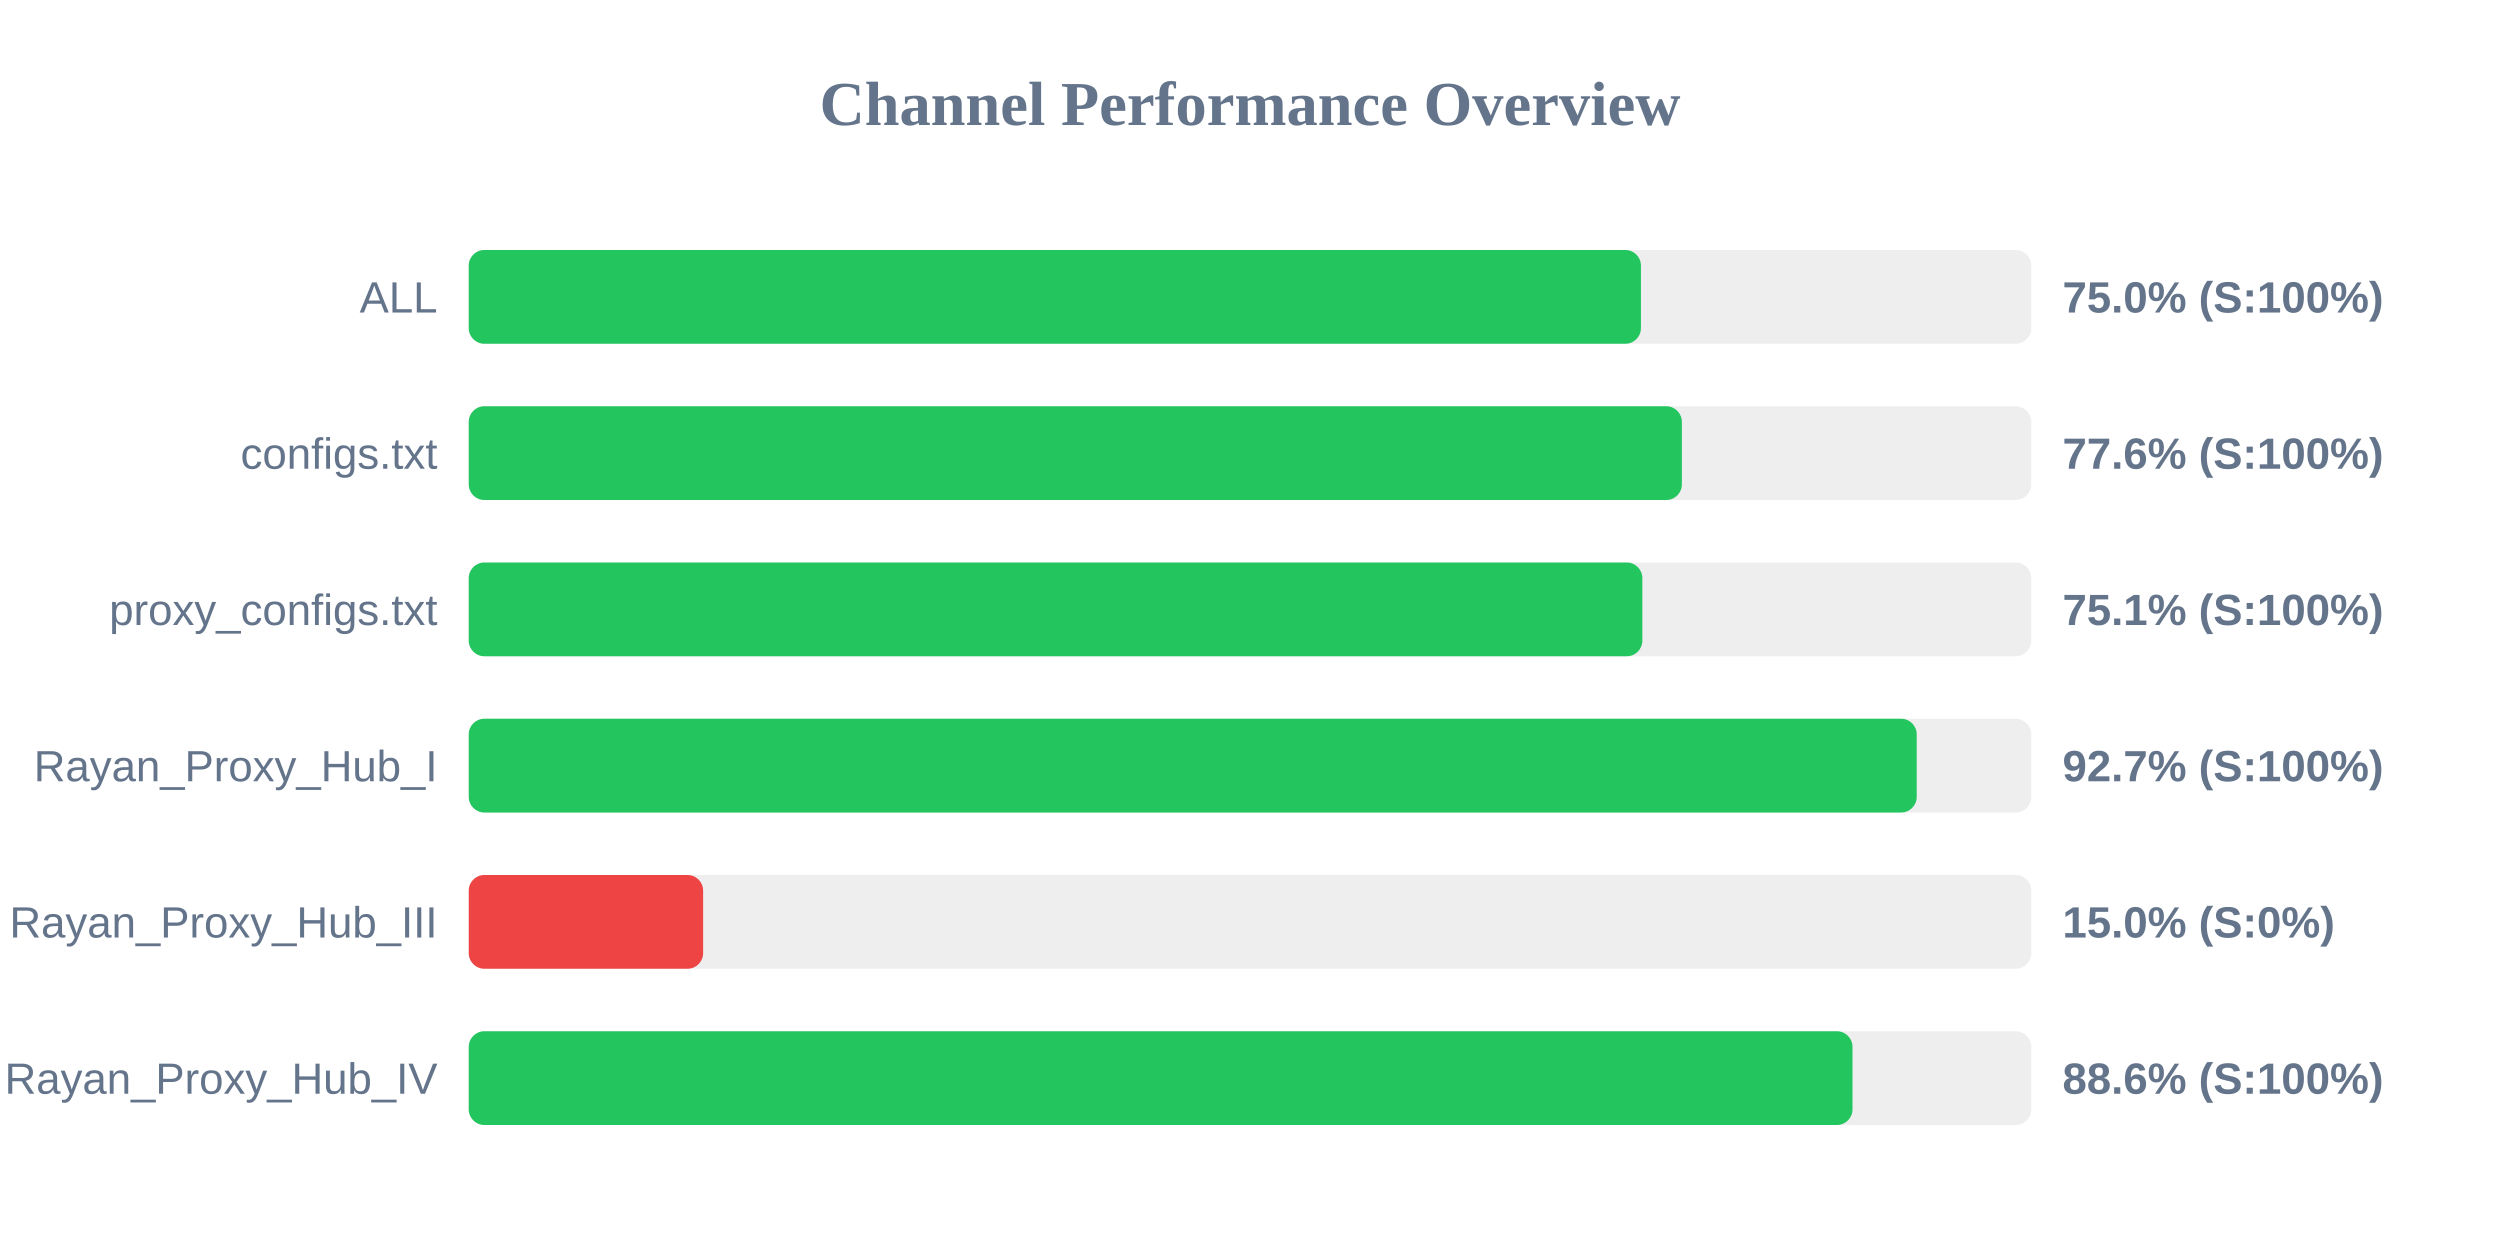
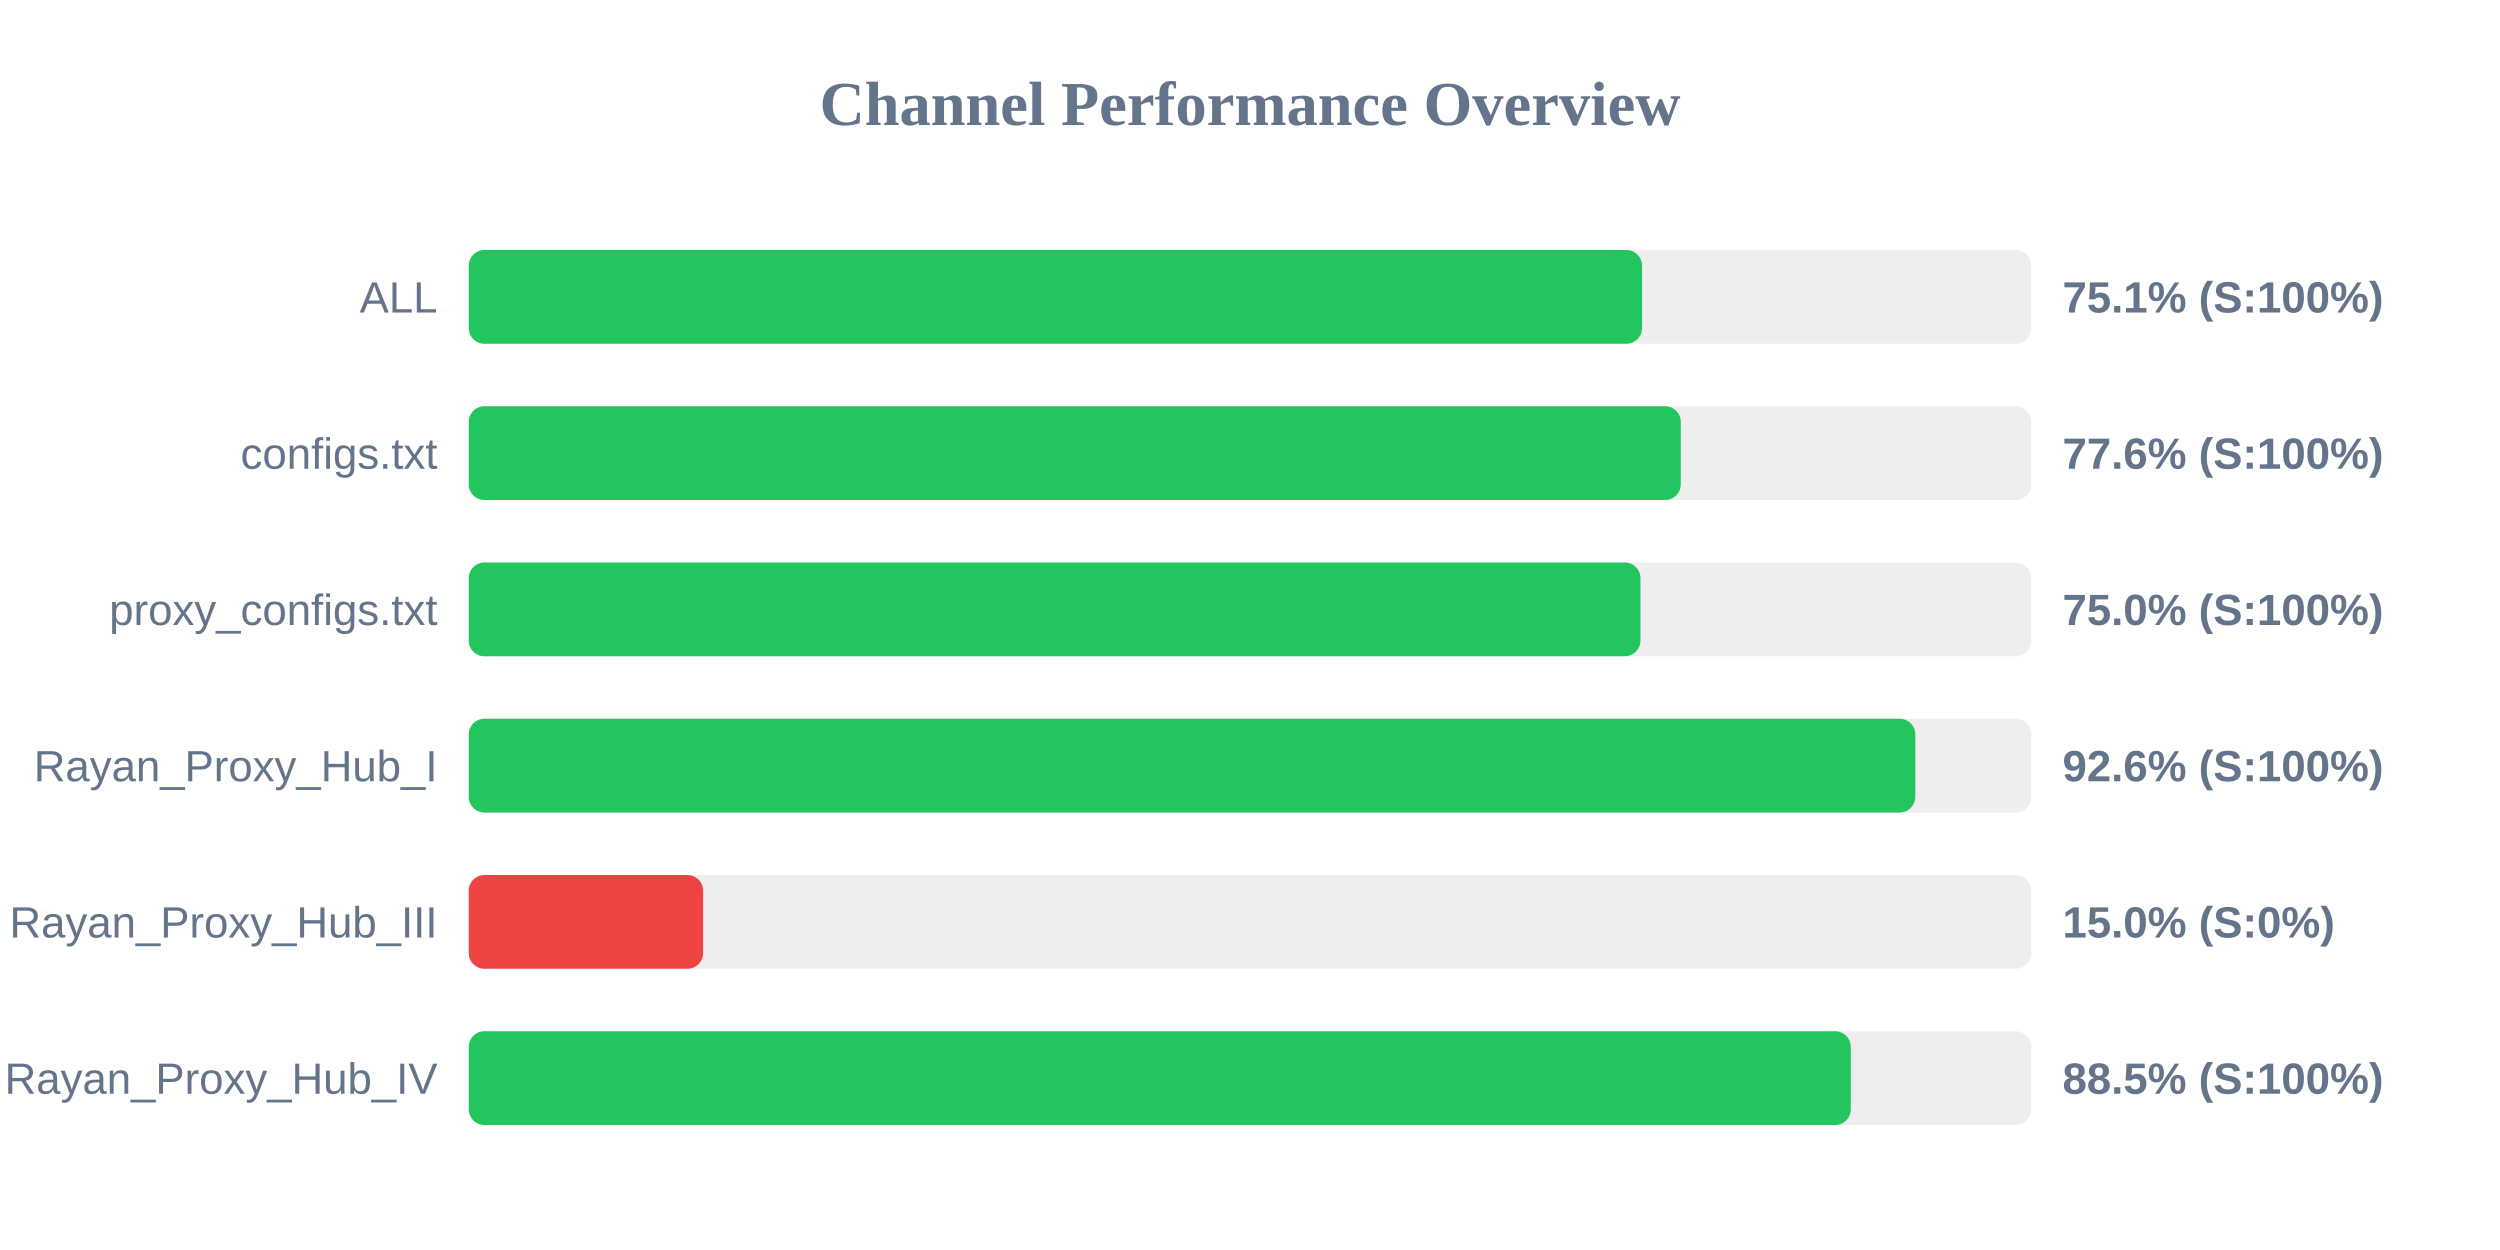
<svg xmlns="http://www.w3.org/2000/svg" width="800" height="400" version="1.1">
  <style>
        .row { font: 14px Arial; fill: #64748b; }
        .score { font: bold 14px Arial; fill: #64748b; }
    </style>
  <text x="400" y="40" text-anchor="middle" font-size="20px" font-weight="bold" fill="#64748b">Channel Performance Overview</text>
  <rect x="150" y="80" width="500" height="30" fill="#eee" rx="5" />
-   <rect x="150" y="80" width="375.1" height="30" fill="#22c55e" rx="5" />
+   <rect x="150" y="80" width="375.45" height="30" fill="#22c55e" rx="5" />
  <text x="140" y="100" text-anchor="end" class="row">ALL</text>
-   <text x="660" y="100" text-anchor="start" class="score">75.0% (S:100%)</text>
+   <text x="660" y="100" text-anchor="start" class="score">75.1% (S:100%)</text>
  <rect x="150" y="130" width="500" height="30" fill="#eee" rx="5" />
-   <rect x="150" y="130" width="388.2" height="30" fill="#22c55e" rx="5" />
+   <rect x="150" y="130" width="387.85" height="30" fill="#22c55e" rx="5" />
  <text x="140" y="150" text-anchor="end" class="row">configs.txt</text>
  <text x="660" y="150" text-anchor="start" class="score">77.6% (S:100%)</text>
  <rect x="150" y="180" width="500" height="30" fill="#eee" rx="5" />
-   <rect x="150" y="180" width="375.55" height="30" fill="#22c55e" rx="5" />
+   <rect x="150" y="180" width="374.95" height="30" fill="#22c55e" rx="5" />
  <text x="140" y="200" text-anchor="end" class="row">proxy_configs.txt</text>
-   <text x="660" y="200" text-anchor="start" class="score">75.1% (S:100%)</text>
+   <text x="660" y="200" text-anchor="start" class="score">75.0% (S:100%)</text>
  <rect x="150" y="230" width="500" height="30" fill="#eee" rx="5" />
-   <rect x="150" y="230" width="463.35" height="30" fill="#22c55e" rx="5" />
+   <rect x="150" y="230" width="462.9" height="30" fill="#22c55e" rx="5" />
  <text x="140" y="250" text-anchor="end" class="row">Rayan_Proxy_Hub_I</text>
-   <text x="660" y="250" text-anchor="start" class="score">92.7% (S:100%)</text>
+   <text x="660" y="250" text-anchor="start" class="score">92.6% (S:100%)</text>
  <rect x="150" y="280" width="500" height="30" fill="#eee" rx="5" />
  <rect x="150" y="280" width="75.0" height="30" fill="#ef4444" rx="5" />
  <text x="140" y="300" text-anchor="end" class="row">Rayan_Proxy_Hub_III</text>
  <text x="660" y="300" text-anchor="start" class="score">15.0% (S:0%)</text>
  <rect x="150" y="330" width="500" height="30" fill="#eee" rx="5" />
-   <rect x="150" y="330" width="442.8" height="30" fill="#22c55e" rx="5" />
+   <rect x="150" y="330" width="442.25" height="30" fill="#22c55e" rx="5" />
  <text x="140" y="350" text-anchor="end" class="row">Rayan_Proxy_Hub_IV</text>
-   <text x="660" y="350" text-anchor="start" class="score">88.6% (S:100%)</text>
+   <text x="660" y="350" text-anchor="start" class="score">88.5% (S:100%)</text>
</svg>
